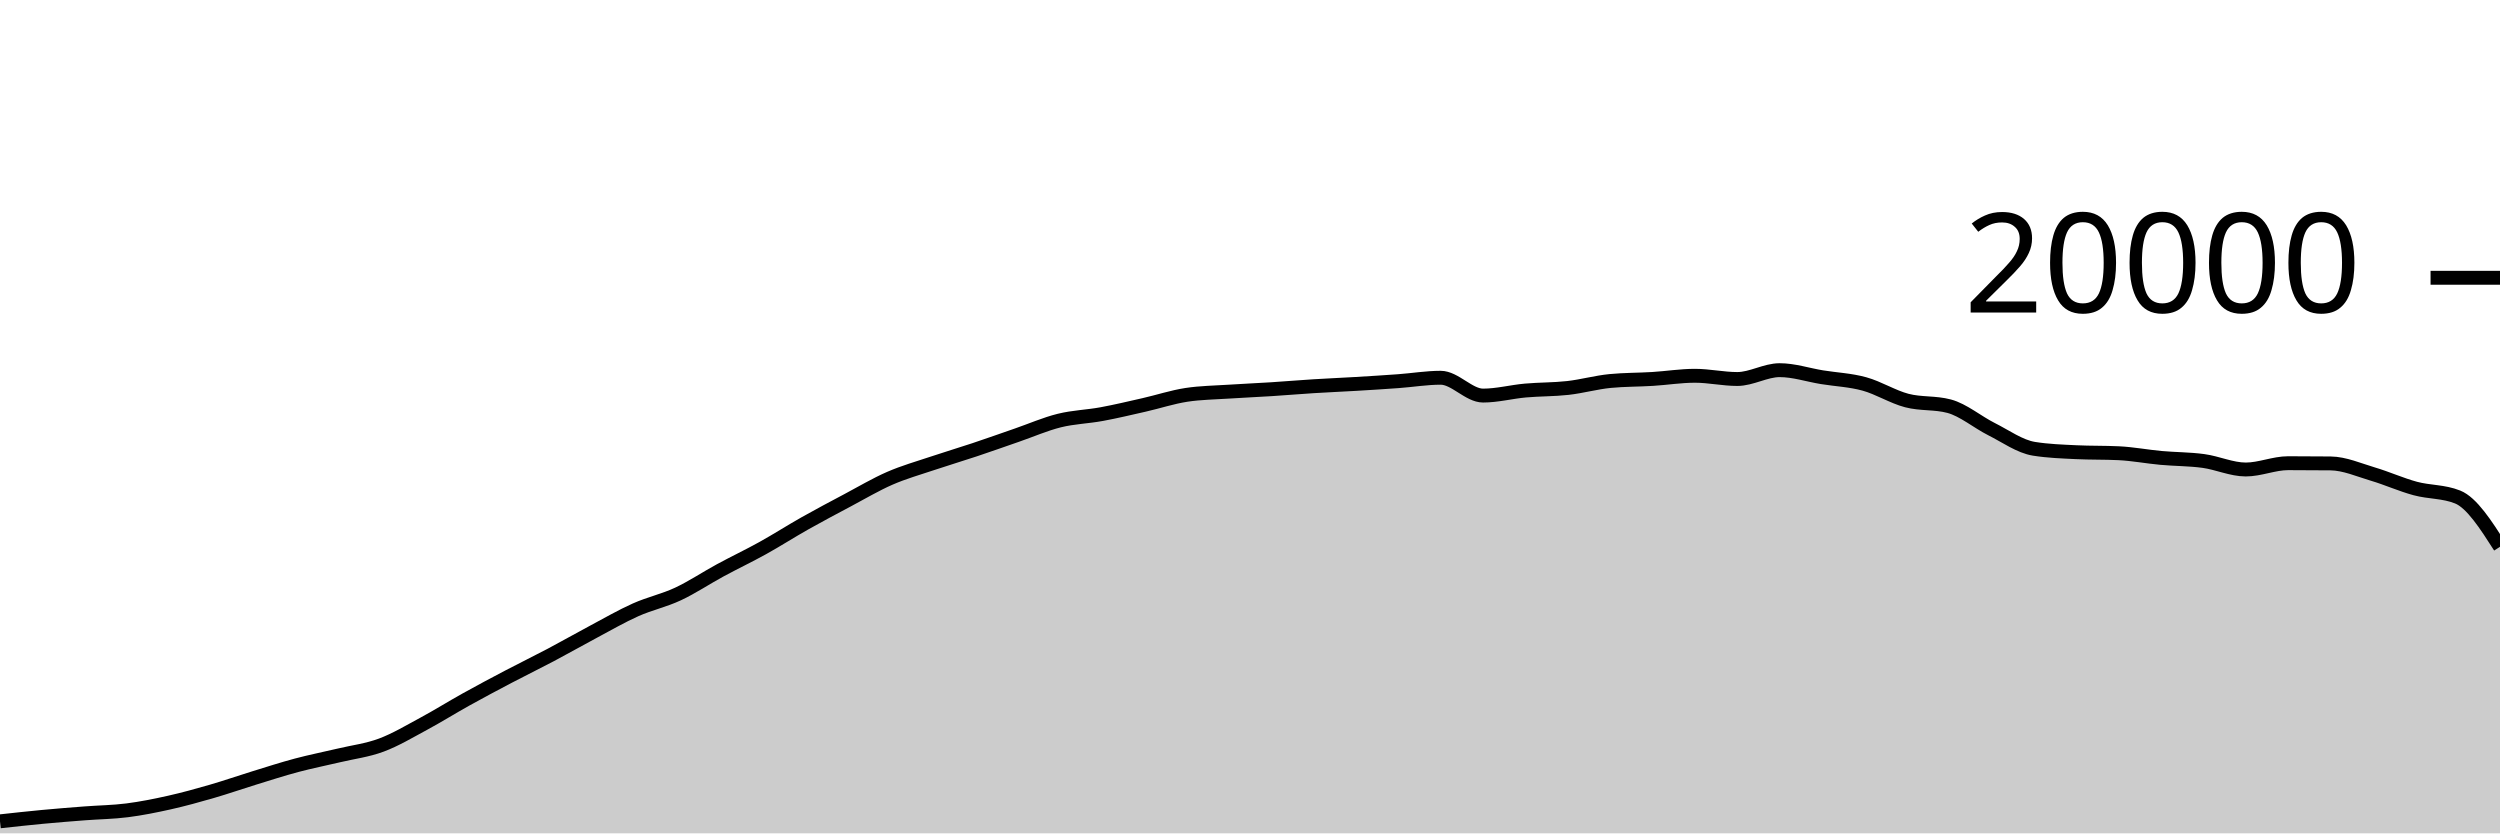
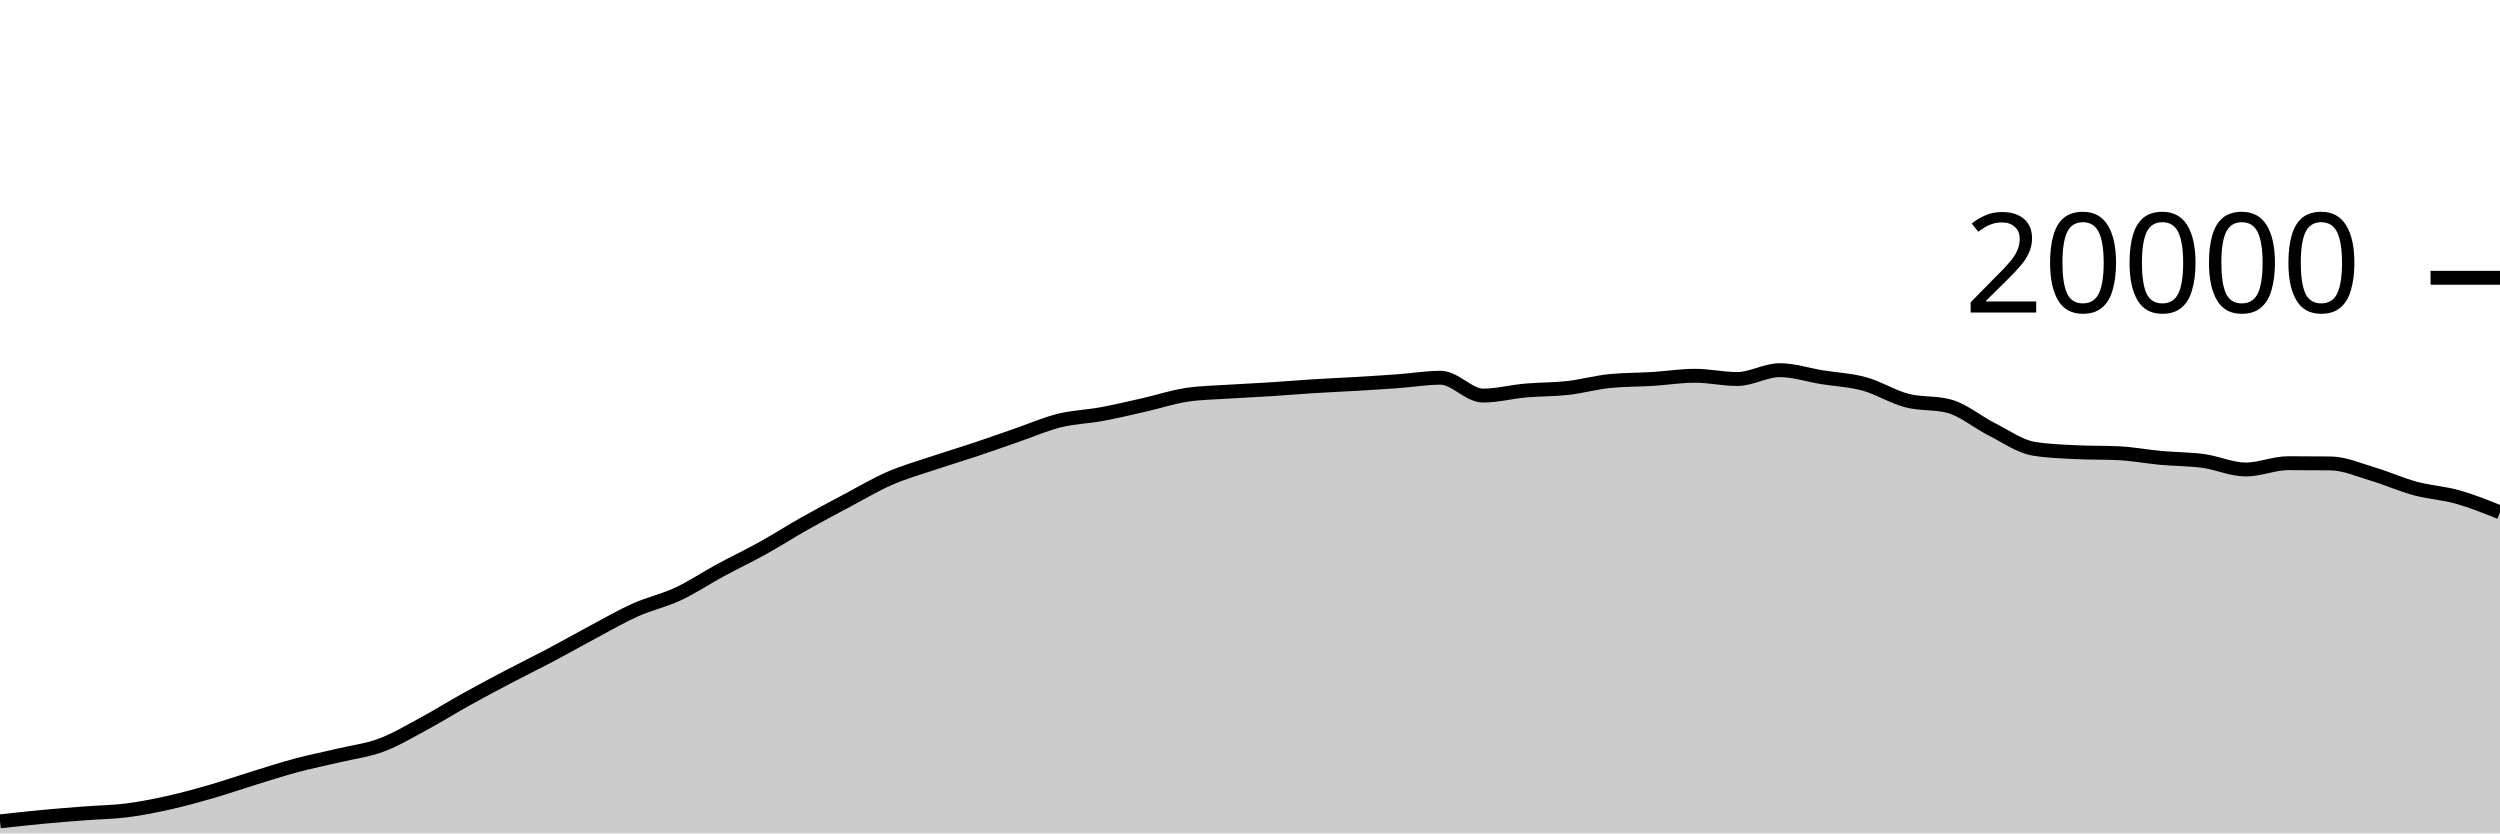
<svg xmlns="http://www.w3.org/2000/svg" viewBox="0 0 180 60">
  <g transform="translate(0,20)">
-     <path class="area" fill="rgba(0, 0, 0, 0.2)" d="M0,39.136C1.017,39.024,2.034,38.912,3.051,38.816C4.068,38.72,5.085,38.641,6.102,38.562C7.119,38.483,8.136,38.474,9.153,38.344C10.169,38.214,11.186,38.01,12.203,37.782C13.22,37.554,14.237,37.273,15.254,36.978C16.271,36.683,17.288,36.327,18.305,36.014C19.322,35.701,20.339,35.371,21.356,35.1C22.373,34.829,23.39,34.63,24.407,34.388C25.424,34.146,26.441,34.026,27.458,33.646C28.475,33.266,29.492,32.658,30.508,32.11C31.525,31.562,32.542,30.925,33.559,30.36C34.576,29.795,35.593,29.254,36.61,28.72C37.627,28.186,38.644,27.692,39.661,27.154C40.678,26.616,41.695,26.035,42.712,25.494C43.729,24.953,44.746,24.362,45.763,23.908C46.78,23.454,47.797,23.243,48.814,22.768C49.831,22.293,50.847,21.611,51.864,21.06C52.881,20.509,53.898,20.028,54.915,19.464C55.932,18.9,56.949,18.247,57.966,17.674C58.983,17.101,60,16.564,61.017,16.024C62.034,15.484,63.051,14.879,64.068,14.436C65.085,13.993,66.102,13.708,67.119,13.366C68.136,13.024,69.153,12.723,70.169,12.384C71.186,12.045,72.203,11.681,73.22,11.33C74.237,10.979,75.254,10.532,76.271,10.28C77.288,10.028,78.305,10.004,79.322,9.816C80.339,9.628,81.356,9.385,82.373,9.154C83.39,8.923,84.407,8.585,85.424,8.43C86.441,8.275,87.458,8.266,88.475,8.198C89.492,8.13,90.508,8.089,91.525,8.024C92.542,7.959,93.559,7.872,94.576,7.808C95.593,7.744,96.61,7.703,97.627,7.642C98.644,7.581,99.661,7.518,100.678,7.444C101.695,7.37,102.712,7.198,103.729,7.198C104.746,7.198,105.763,8.482,106.78,8.482C107.797,8.482,108.814,8.209,109.831,8.118C110.847,8.027,111.864,8.048,112.881,7.934C113.898,7.82,114.915,7.531,115.932,7.432C116.949,7.333,117.966,7.347,118.983,7.284C120,7.221,121.017,7.056,122.034,7.056C123.051,7.056,124.068,7.288,125.085,7.288C126.102,7.288,127.119,6.652,128.136,6.652C129.153,6.652,130.169,6.995,131.186,7.16C132.203,7.325,133.22,7.364,134.237,7.644C135.254,7.924,136.271,8.571,137.288,8.838C138.305,9.105,139.322,8.974,140.339,9.246C141.356,9.518,142.373,10.387,143.39,10.898C144.407,11.409,145.424,12.148,146.441,12.312C147.458,12.476,148.475,12.509,149.492,12.558C150.508,12.607,151.525,12.583,152.542,12.632C153.559,12.681,154.576,12.877,155.593,12.97C156.61,13.063,157.627,13.051,158.644,13.19C159.661,13.329,160.678,13.804,161.695,13.804C162.712,13.804,163.729,13.35,164.746,13.35C165.763,13.35,166.78,13.355,167.797,13.366C168.814,13.377,169.831,13.833,170.847,14.134C171.864,14.435,172.881,14.897,173.898,15.172C174.915,15.447,175.932,15.376,176.949,15.784C177.966,16.192,178.983,17.781,180,19.37L180,40C178.983,40,177.966,40,176.949,40C175.932,40,174.915,40,173.898,40C172.881,40,171.864,40,170.847,40C169.831,40,168.814,40,167.797,40C166.78,40,165.763,40,164.746,40C163.729,40,162.712,40,161.695,40C160.678,40,159.661,40,158.644,40C157.627,40,156.61,40,155.593,40C154.576,40,153.559,40,152.542,40C151.525,40,150.508,40,149.492,40C148.475,40,147.458,40,146.441,40C145.424,40,144.407,40,143.39,40C142.373,40,141.356,40,140.339,40C139.322,40,138.305,40,137.288,40C136.271,40,135.254,40,134.237,40C133.22,40,132.203,40,131.186,40C130.169,40,129.153,40,128.136,40C127.119,40,126.102,40,125.085,40C124.068,40,123.051,40,122.034,40C121.017,40,120,40,118.983,40C117.966,40,116.949,40,115.932,40C114.915,40,113.898,40,112.881,40C111.864,40,110.847,40,109.831,40C108.814,40,107.797,40,106.78,40C105.763,40,104.746,40,103.729,40C102.712,40,101.695,40,100.678,40C99.661,40,98.644,40,97.627,40C96.61,40,95.593,40,94.576,40C93.559,40,92.542,40,91.525,40C90.508,40,89.492,40,88.475,40C87.458,40,86.441,40,85.424,40C84.407,40,83.39,40,82.373,40C81.356,40,80.339,40,79.322,40C78.305,40,77.288,40,76.271,40C75.254,40,74.237,40,73.22,40C72.203,40,71.186,40,70.169,40C69.153,40,68.136,40,67.119,40C66.102,40,65.085,40,64.068,40C63.051,40,62.034,40,61.017,40C60,40,58.983,40,57.966,40C56.949,40,55.932,40,54.915,40C53.898,40,52.881,40,51.864,40C50.847,40,49.831,40,48.814,40C47.797,40,46.78,40,45.763,40C44.746,40,43.729,40,42.712,40C41.695,40,40.678,40,39.661,40C38.644,40,37.627,40,36.61,40C35.593,40,34.576,40,33.559,40C32.542,40,31.525,40,30.508,40C29.492,40,28.475,40,27.458,40C26.441,40,25.424,40,24.407,40C23.39,40,22.373,40,21.356,40C20.339,40,19.322,40,18.305,40C17.288,40,16.271,40,15.254,40C14.237,40,13.22,40,12.203,40C11.186,40,10.169,40,9.153,40C8.136,40,7.119,40,6.102,40C5.085,40,4.068,40,3.051,40C2.034,40,1.017,40,0,40Z" />
-     <path class="line" stroke="black" fill="none" d="M0,39.136C1.017,39.024,2.034,38.912,3.051,38.816C4.068,38.72,5.085,38.641,6.102,38.562C7.119,38.483,8.136,38.474,9.153,38.344C10.169,38.214,11.186,38.01,12.203,37.782C13.22,37.554,14.237,37.273,15.254,36.978C16.271,36.683,17.288,36.327,18.305,36.014C19.322,35.701,20.339,35.371,21.356,35.1C22.373,34.829,23.39,34.63,24.407,34.388C25.424,34.146,26.441,34.026,27.458,33.646C28.475,33.266,29.492,32.658,30.508,32.11C31.525,31.562,32.542,30.925,33.559,30.36C34.576,29.795,35.593,29.254,36.61,28.72C37.627,28.186,38.644,27.692,39.661,27.154C40.678,26.616,41.695,26.035,42.712,25.494C43.729,24.953,44.746,24.362,45.763,23.908C46.78,23.454,47.797,23.243,48.814,22.768C49.831,22.293,50.847,21.611,51.864,21.06C52.881,20.509,53.898,20.028,54.915,19.464C55.932,18.9,56.949,18.247,57.966,17.674C58.983,17.101,60,16.564,61.017,16.024C62.034,15.484,63.051,14.879,64.068,14.436C65.085,13.993,66.102,13.708,67.119,13.366C68.136,13.024,69.153,12.723,70.169,12.384C71.186,12.045,72.203,11.681,73.22,11.33C74.237,10.979,75.254,10.532,76.271,10.28C77.288,10.028,78.305,10.004,79.322,9.816C80.339,9.628,81.356,9.385,82.373,9.154C83.39,8.923,84.407,8.585,85.424,8.43C86.441,8.275,87.458,8.266,88.475,8.198C89.492,8.13,90.508,8.089,91.525,8.024C92.542,7.959,93.559,7.872,94.576,7.808C95.593,7.744,96.61,7.703,97.627,7.642C98.644,7.581,99.661,7.518,100.678,7.444C101.695,7.37,102.712,7.198,103.729,7.198C104.746,7.198,105.763,8.482,106.78,8.482C107.797,8.482,108.814,8.209,109.831,8.118C110.847,8.027,111.864,8.048,112.881,7.934C113.898,7.82,114.915,7.531,115.932,7.432C116.949,7.333,117.966,7.347,118.983,7.284C120,7.221,121.017,7.056,122.034,7.056C123.051,7.056,124.068,7.288,125.085,7.288C126.102,7.288,127.119,6.652,128.136,6.652C129.153,6.652,130.169,6.995,131.186,7.16C132.203,7.325,133.22,7.364,134.237,7.644C135.254,7.924,136.271,8.571,137.288,8.838C138.305,9.105,139.322,8.974,140.339,9.246C141.356,9.518,142.373,10.387,143.39,10.898C144.407,11.409,145.424,12.148,146.441,12.312C147.458,12.476,148.475,12.509,149.492,12.558C150.508,12.607,151.525,12.583,152.542,12.632C153.559,12.681,154.576,12.877,155.593,12.97C156.61,13.063,157.627,13.051,158.644,13.19C159.661,13.329,160.678,13.804,161.695,13.804C162.712,13.804,163.729,13.35,164.746,13.35C165.763,13.35,166.78,13.355,167.797,13.366C168.814,13.377,169.831,13.833,170.847,14.134C171.864,14.435,172.881,14.897,173.898,15.172C174.915,15.447,175.932,15.376,176.949,15.784C177.966,16.192,178.983,17.781,180,19.37" />
+     <path class="area" fill="rgba(0, 0, 0, 0.2)" d="M0,39.136C1.017,39.024,2.034,38.912,3.051,38.816C4.068,38.72,5.085,38.641,6.102,38.562C7.119,38.483,8.136,38.474,9.153,38.344C10.169,38.214,11.186,38.01,12.203,37.782C13.22,37.554,14.237,37.273,15.254,36.978C16.271,36.683,17.288,36.327,18.305,36.014C19.322,35.701,20.339,35.371,21.356,35.1C22.373,34.829,23.39,34.63,24.407,34.388C25.424,34.146,26.441,34.026,27.458,33.646C28.475,33.266,29.492,32.658,30.508,32.11C31.525,31.562,32.542,30.925,33.559,30.36C34.576,29.795,35.593,29.254,36.61,28.72C37.627,28.186,38.644,27.692,39.661,27.154C40.678,26.616,41.695,26.035,42.712,25.494C43.729,24.953,44.746,24.362,45.763,23.908C46.78,23.454,47.797,23.243,48.814,22.768C49.831,22.293,50.847,21.611,51.864,21.06C52.881,20.509,53.898,20.028,54.915,19.464C55.932,18.9,56.949,18.247,57.966,17.674C58.983,17.101,60,16.564,61.017,16.024C62.034,15.484,63.051,14.879,64.068,14.436C65.085,13.993,66.102,13.708,67.119,13.366C68.136,13.024,69.153,12.723,70.169,12.384C71.186,12.045,72.203,11.681,73.22,11.33C74.237,10.979,75.254,10.532,76.271,10.28C77.288,10.028,78.305,10.004,79.322,9.816C80.339,9.628,81.356,9.385,82.373,9.154C83.39,8.923,84.407,8.585,85.424,8.43C86.441,8.275,87.458,8.266,88.475,8.198C89.492,8.13,90.508,8.089,91.525,8.024C92.542,7.959,93.559,7.872,94.576,7.808C95.593,7.744,96.61,7.703,97.627,7.642C98.644,7.581,99.661,7.518,100.678,7.444C101.695,7.37,102.712,7.198,103.729,7.198C104.746,7.198,105.763,8.482,106.78,8.482C107.797,8.482,108.814,8.209,109.831,8.118C110.847,8.027,111.864,8.048,112.881,7.934C113.898,7.82,114.915,7.531,115.932,7.432C116.949,7.333,117.966,7.347,118.983,7.284C120,7.221,121.017,7.056,122.034,7.056C123.051,7.056,124.068,7.288,125.085,7.288C126.102,7.288,127.119,6.652,128.136,6.652C129.153,6.652,130.169,6.995,131.186,7.16C132.203,7.325,133.22,7.364,134.237,7.644C135.254,7.924,136.271,8.571,137.288,8.838C138.305,9.105,139.322,8.974,140.339,9.246C141.356,9.518,142.373,10.387,143.39,10.898C144.407,11.409,145.424,12.148,146.441,12.312C147.458,12.476,148.475,12.509,149.492,12.558C150.508,12.607,151.525,12.583,152.542,12.632C153.559,12.681,154.576,12.877,155.593,12.97C156.61,13.063,157.627,13.051,158.644,13.19C159.661,13.329,160.678,13.804,161.695,13.804C162.712,13.804,163.729,13.35,164.746,13.35C165.763,13.35,166.78,13.355,167.797,13.366C168.814,13.377,169.831,13.833,170.847,14.134C171.864,14.435,172.881,14.897,173.898,15.172C174.915,15.447,175.932,15.498,176.949,15.784C177.966,16.07,178.983,16.48,180,16.89L180,40C178.983,40,177.966,40,176.949,40C175.932,40,174.915,40,173.898,40C172.881,40,171.864,40,170.847,40C169.831,40,168.814,40,167.797,40C166.78,40,165.763,40,164.746,40C163.729,40,162.712,40,161.695,40C160.678,40,159.661,40,158.644,40C157.627,40,156.61,40,155.593,40C154.576,40,153.559,40,152.542,40C151.525,40,150.508,40,149.492,40C148.475,40,147.458,40,146.441,40C145.424,40,144.407,40,143.39,40C142.373,40,141.356,40,140.339,40C139.322,40,138.305,40,137.288,40C136.271,40,135.254,40,134.237,40C133.22,40,132.203,40,131.186,40C130.169,40,129.153,40,128.136,40C127.119,40,126.102,40,125.085,40C124.068,40,123.051,40,122.034,40C121.017,40,120,40,118.983,40C117.966,40,116.949,40,115.932,40C114.915,40,113.898,40,112.881,40C111.864,40,110.847,40,109.831,40C108.814,40,107.797,40,106.78,40C105.763,40,104.746,40,103.729,40C102.712,40,101.695,40,100.678,40C99.661,40,98.644,40,97.627,40C96.61,40,95.593,40,94.576,40C93.559,40,92.542,40,91.525,40C90.508,40,89.492,40,88.475,40C87.458,40,86.441,40,85.424,40C84.407,40,83.39,40,82.373,40C81.356,40,80.339,40,79.322,40C78.305,40,77.288,40,76.271,40C75.254,40,74.237,40,73.22,40C72.203,40,71.186,40,70.169,40C69.153,40,68.136,40,67.119,40C66.102,40,65.085,40,64.068,40C63.051,40,62.034,40,61.017,40C60,40,58.983,40,57.966,40C56.949,40,55.932,40,54.915,40C53.898,40,52.881,40,51.864,40C50.847,40,49.831,40,48.814,40C47.797,40,46.78,40,45.763,40C44.746,40,43.729,40,42.712,40C41.695,40,40.678,40,39.661,40C38.644,40,37.627,40,36.61,40C35.593,40,34.576,40,33.559,40C32.542,40,31.525,40,30.508,40C29.492,40,28.475,40,27.458,40C26.441,40,25.424,40,24.407,40C23.39,40,22.373,40,21.356,40C20.339,40,19.322,40,18.305,40C17.288,40,16.271,40,15.254,40C14.237,40,13.22,40,12.203,40C11.186,40,10.169,40,9.153,40C8.136,40,7.119,40,6.102,40C5.085,40,4.068,40,3.051,40C2.034,40,1.017,40,0,40Z" />
+     <path class="line" stroke="black" fill="none" d="M0,39.136C1.017,39.024,2.034,38.912,3.051,38.816C4.068,38.72,5.085,38.641,6.102,38.562C7.119,38.483,8.136,38.474,9.153,38.344C10.169,38.214,11.186,38.01,12.203,37.782C13.22,37.554,14.237,37.273,15.254,36.978C16.271,36.683,17.288,36.327,18.305,36.014C19.322,35.701,20.339,35.371,21.356,35.1C22.373,34.829,23.39,34.63,24.407,34.388C25.424,34.146,26.441,34.026,27.458,33.646C28.475,33.266,29.492,32.658,30.508,32.11C31.525,31.562,32.542,30.925,33.559,30.36C34.576,29.795,35.593,29.254,36.61,28.72C37.627,28.186,38.644,27.692,39.661,27.154C40.678,26.616,41.695,26.035,42.712,25.494C43.729,24.953,44.746,24.362,45.763,23.908C46.78,23.454,47.797,23.243,48.814,22.768C49.831,22.293,50.847,21.611,51.864,21.06C52.881,20.509,53.898,20.028,54.915,19.464C55.932,18.9,56.949,18.247,57.966,17.674C58.983,17.101,60,16.564,61.017,16.024C62.034,15.484,63.051,14.879,64.068,14.436C65.085,13.993,66.102,13.708,67.119,13.366C68.136,13.024,69.153,12.723,70.169,12.384C71.186,12.045,72.203,11.681,73.22,11.33C74.237,10.979,75.254,10.532,76.271,10.28C77.288,10.028,78.305,10.004,79.322,9.816C80.339,9.628,81.356,9.385,82.373,9.154C83.39,8.923,84.407,8.585,85.424,8.43C86.441,8.275,87.458,8.266,88.475,8.198C89.492,8.13,90.508,8.089,91.525,8.024C92.542,7.959,93.559,7.872,94.576,7.808C95.593,7.744,96.61,7.703,97.627,7.642C98.644,7.581,99.661,7.518,100.678,7.444C101.695,7.37,102.712,7.198,103.729,7.198C104.746,7.198,105.763,8.482,106.78,8.482C107.797,8.482,108.814,8.209,109.831,8.118C110.847,8.027,111.864,8.048,112.881,7.934C113.898,7.82,114.915,7.531,115.932,7.432C116.949,7.333,117.966,7.347,118.983,7.284C120,7.221,121.017,7.056,122.034,7.056C123.051,7.056,124.068,7.288,125.085,7.288C126.102,7.288,127.119,6.652,128.136,6.652C129.153,6.652,130.169,6.995,131.186,7.16C132.203,7.325,133.22,7.364,134.237,7.644C135.254,7.924,136.271,8.571,137.288,8.838C138.305,9.105,139.322,8.974,140.339,9.246C141.356,9.518,142.373,10.387,143.39,10.898C144.407,11.409,145.424,12.148,146.441,12.312C147.458,12.476,148.475,12.509,149.492,12.558C150.508,12.607,151.525,12.583,152.542,12.632C153.559,12.681,154.576,12.877,155.593,12.97C156.61,13.063,157.627,13.051,158.644,13.19C159.661,13.329,160.678,13.804,161.695,13.804C162.712,13.804,163.729,13.35,164.746,13.35C165.763,13.35,166.78,13.355,167.797,13.366C168.814,13.377,169.831,13.833,170.847,14.134C171.864,14.435,172.881,14.897,173.898,15.172C174.915,15.447,175.932,15.498,176.949,15.784C177.966,16.07,178.983,16.48,180,16.89" />
    <path class="axis-ceiling" stroke-width="1" stroke="black" fill="none" d="M175,0L180,0" />
    <text class="axis-ceiling-label" font-family="sans-serif" text-anchor="end" font-size="10px" x="170" y="2.5">20000</text>
  </g>
</svg>
